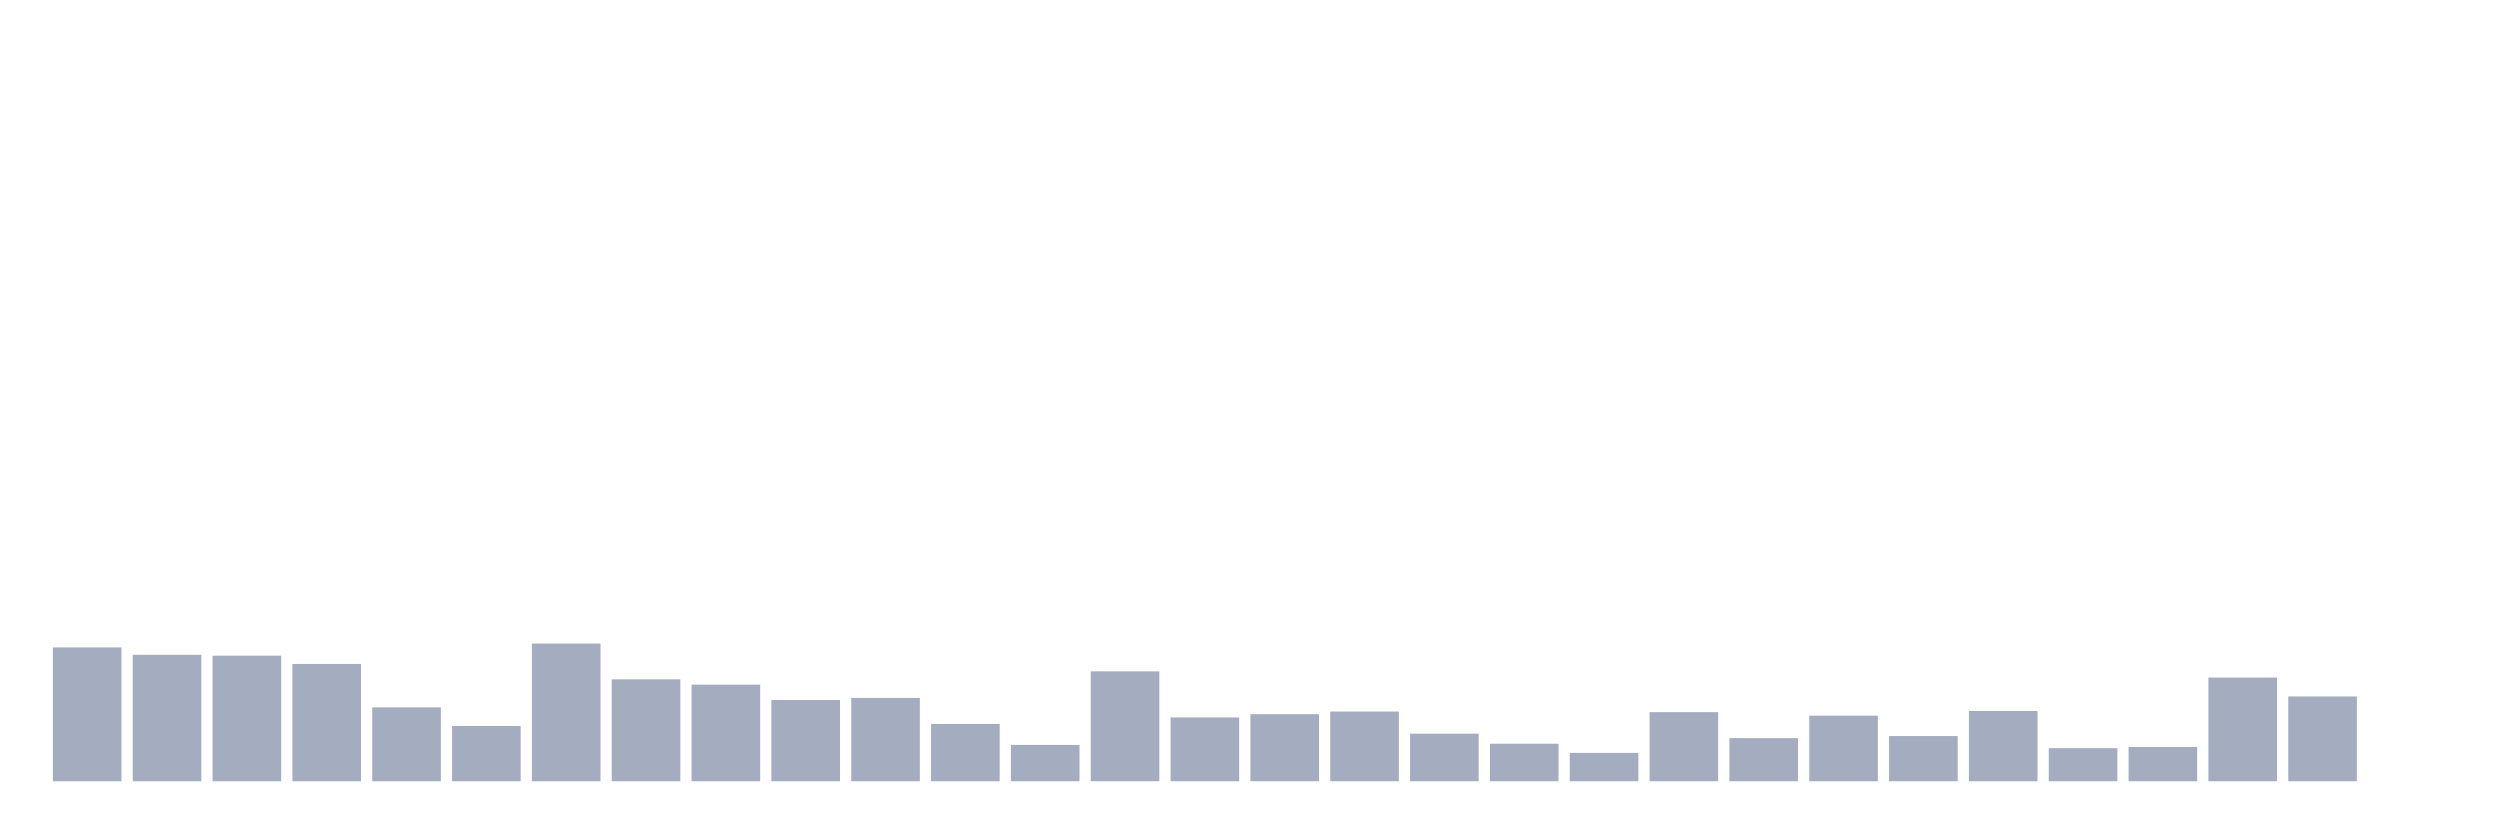
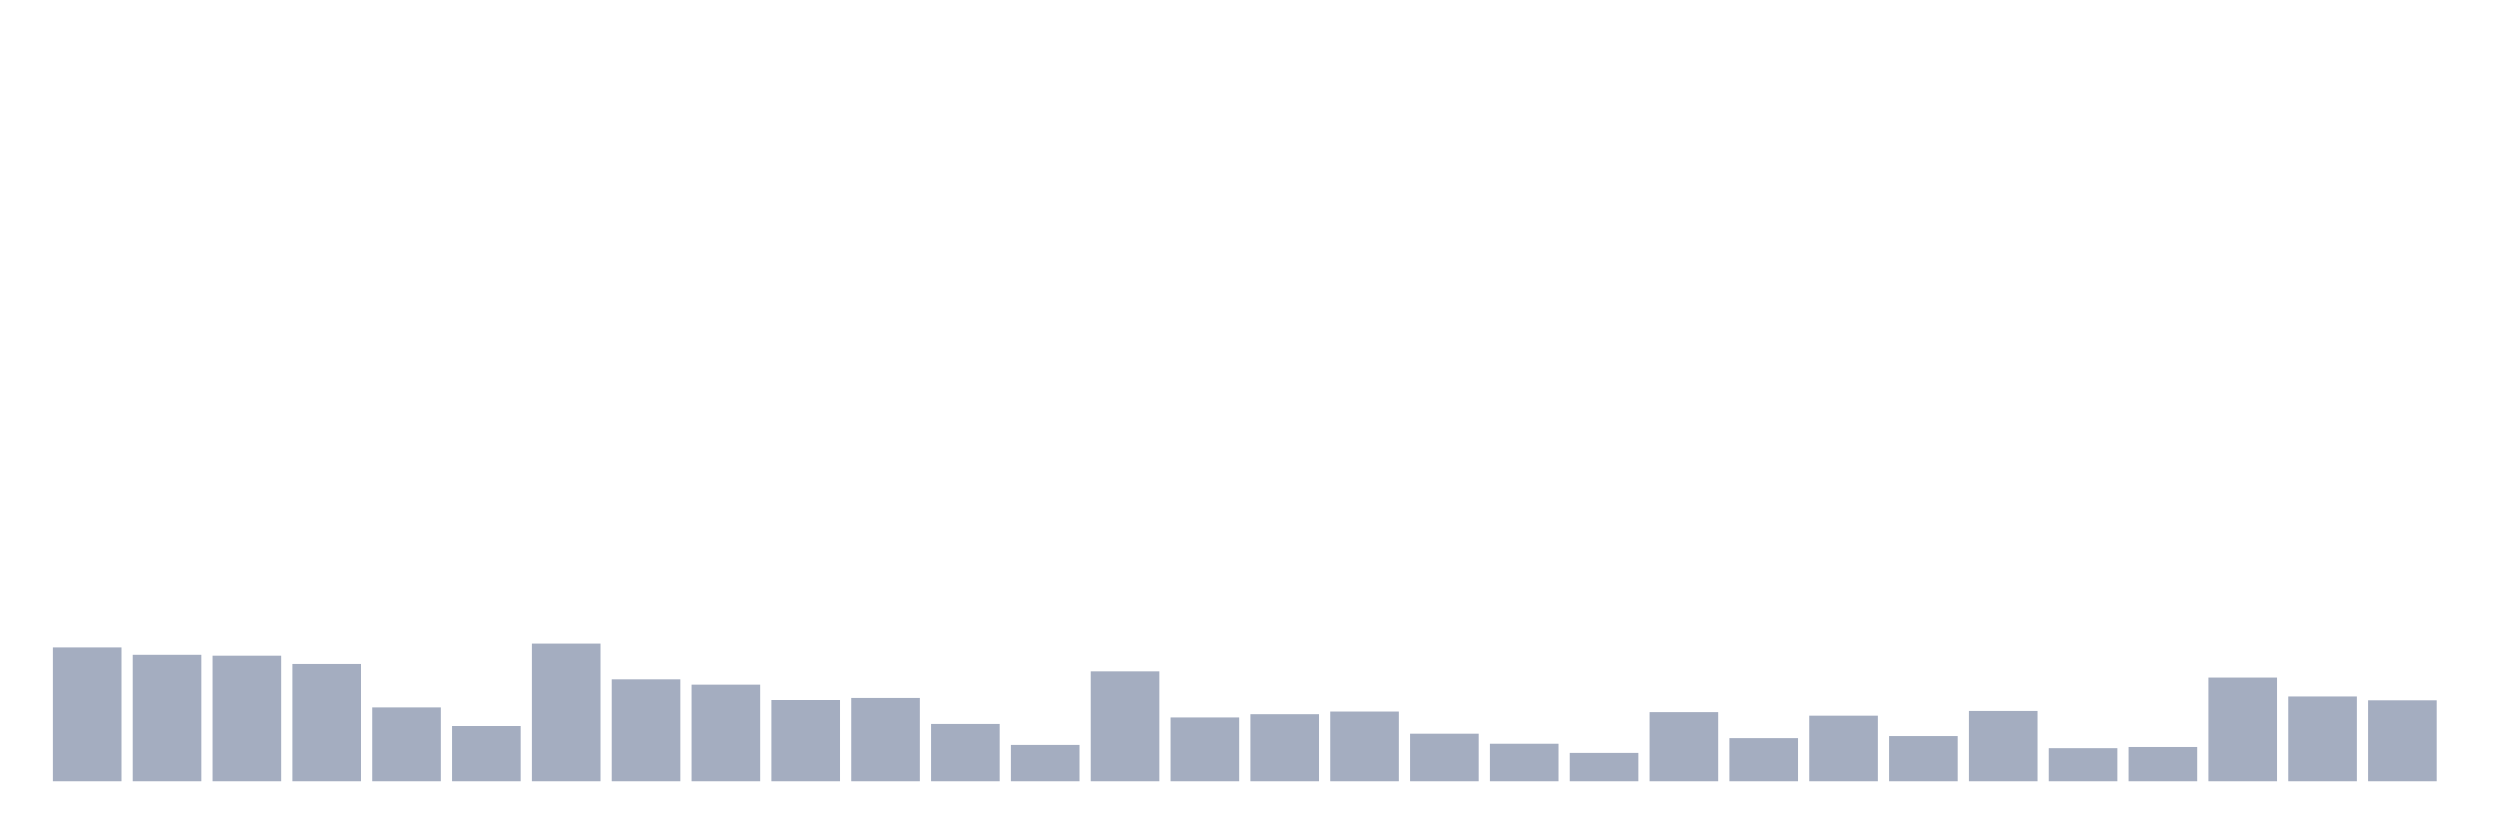
<svg xmlns="http://www.w3.org/2000/svg" viewBox="0 0 480 160">
  <g transform="translate(10,10)">
    <rect class="bar" x="0.153" width="13.175" y="114.303" height="25.697" fill="rgb(164,173,192)" />
    <rect class="bar" x="15.482" width="13.175" y="115.721" height="24.279" fill="rgb(164,173,192)" />
    <rect class="bar" x="30.81" width="13.175" y="115.891" height="24.109" fill="rgb(164,173,192)" />
    <rect class="bar" x="46.138" width="13.175" y="117.48" height="22.52" fill="rgb(164,173,192)" />
    <rect class="bar" x="61.466" width="13.175" y="125.818" height="14.182" fill="rgb(164,173,192)" />
    <rect class="bar" x="76.794" width="13.175" y="129.392" height="10.608" fill="rgb(164,173,192)" />
    <rect class="bar" x="92.123" width="13.175" y="113.566" height="26.434" fill="rgb(164,173,192)" />
    <rect class="bar" x="107.451" width="13.175" y="120.429" height="19.571" fill="rgb(164,173,192)" />
    <rect class="bar" x="122.779" width="13.175" y="121.451" height="18.549" fill="rgb(164,173,192)" />
    <rect class="bar" x="138.107" width="13.175" y="124.4" height="15.6" fill="rgb(164,173,192)" />
    <rect class="bar" x="153.436" width="13.175" y="124.003" height="15.997" fill="rgb(164,173,192)" />
    <rect class="bar" x="168.764" width="13.175" y="128.995" height="11.005" fill="rgb(164,173,192)" />
    <rect class="bar" x="184.092" width="13.175" y="133.023" height="6.977" fill="rgb(164,173,192)" />
    <rect class="bar" x="199.42" width="13.175" y="118.898" height="21.102" fill="rgb(164,173,192)" />
    <rect class="bar" x="214.748" width="13.175" y="127.747" height="12.253" fill="rgb(164,173,192)" />
    <rect class="bar" x="230.077" width="13.175" y="127.123" height="12.877" fill="rgb(164,173,192)" />
    <rect class="bar" x="245.405" width="13.175" y="126.613" height="13.387" fill="rgb(164,173,192)" />
    <rect class="bar" x="260.733" width="13.175" y="130.867" height="9.133" fill="rgb(164,173,192)" />
    <rect class="bar" x="276.061" width="13.175" y="132.796" height="7.204" fill="rgb(164,173,192)" />
    <rect class="bar" x="291.39" width="13.175" y="134.554" height="5.446" fill="rgb(164,173,192)" />
    <rect class="bar" x="306.718" width="13.175" y="126.726" height="13.274" fill="rgb(164,173,192)" />
    <rect class="bar" x="322.046" width="13.175" y="131.718" height="8.282" fill="rgb(164,173,192)" />
    <rect class="bar" x="337.374" width="13.175" y="127.407" height="12.593" fill="rgb(164,173,192)" />
    <rect class="bar" x="352.702" width="13.175" y="131.321" height="8.679" fill="rgb(164,173,192)" />
    <rect class="bar" x="368.031" width="13.175" y="126.499" height="13.501" fill="rgb(164,173,192)" />
    <rect class="bar" x="383.359" width="13.175" y="133.647" height="6.353" fill="rgb(164,173,192)" />
    <rect class="bar" x="398.687" width="13.175" y="133.42" height="6.58" fill="rgb(164,173,192)" />
    <rect class="bar" x="414.015" width="13.175" y="120.089" height="19.911" fill="rgb(164,173,192)" />
    <rect class="bar" x="429.344" width="13.175" y="123.72" height="16.28" fill="rgb(164,173,192)" />
-     <rect class="bar" x="444.672" width="13.175" y="140" height="0" fill="rgb(164,173,192)" />
+     <rect class="bar" x="444.672" width="13.175" y="124.457" height="15.543" fill="rgb(164,173,192)" />
  </g>
</svg>
